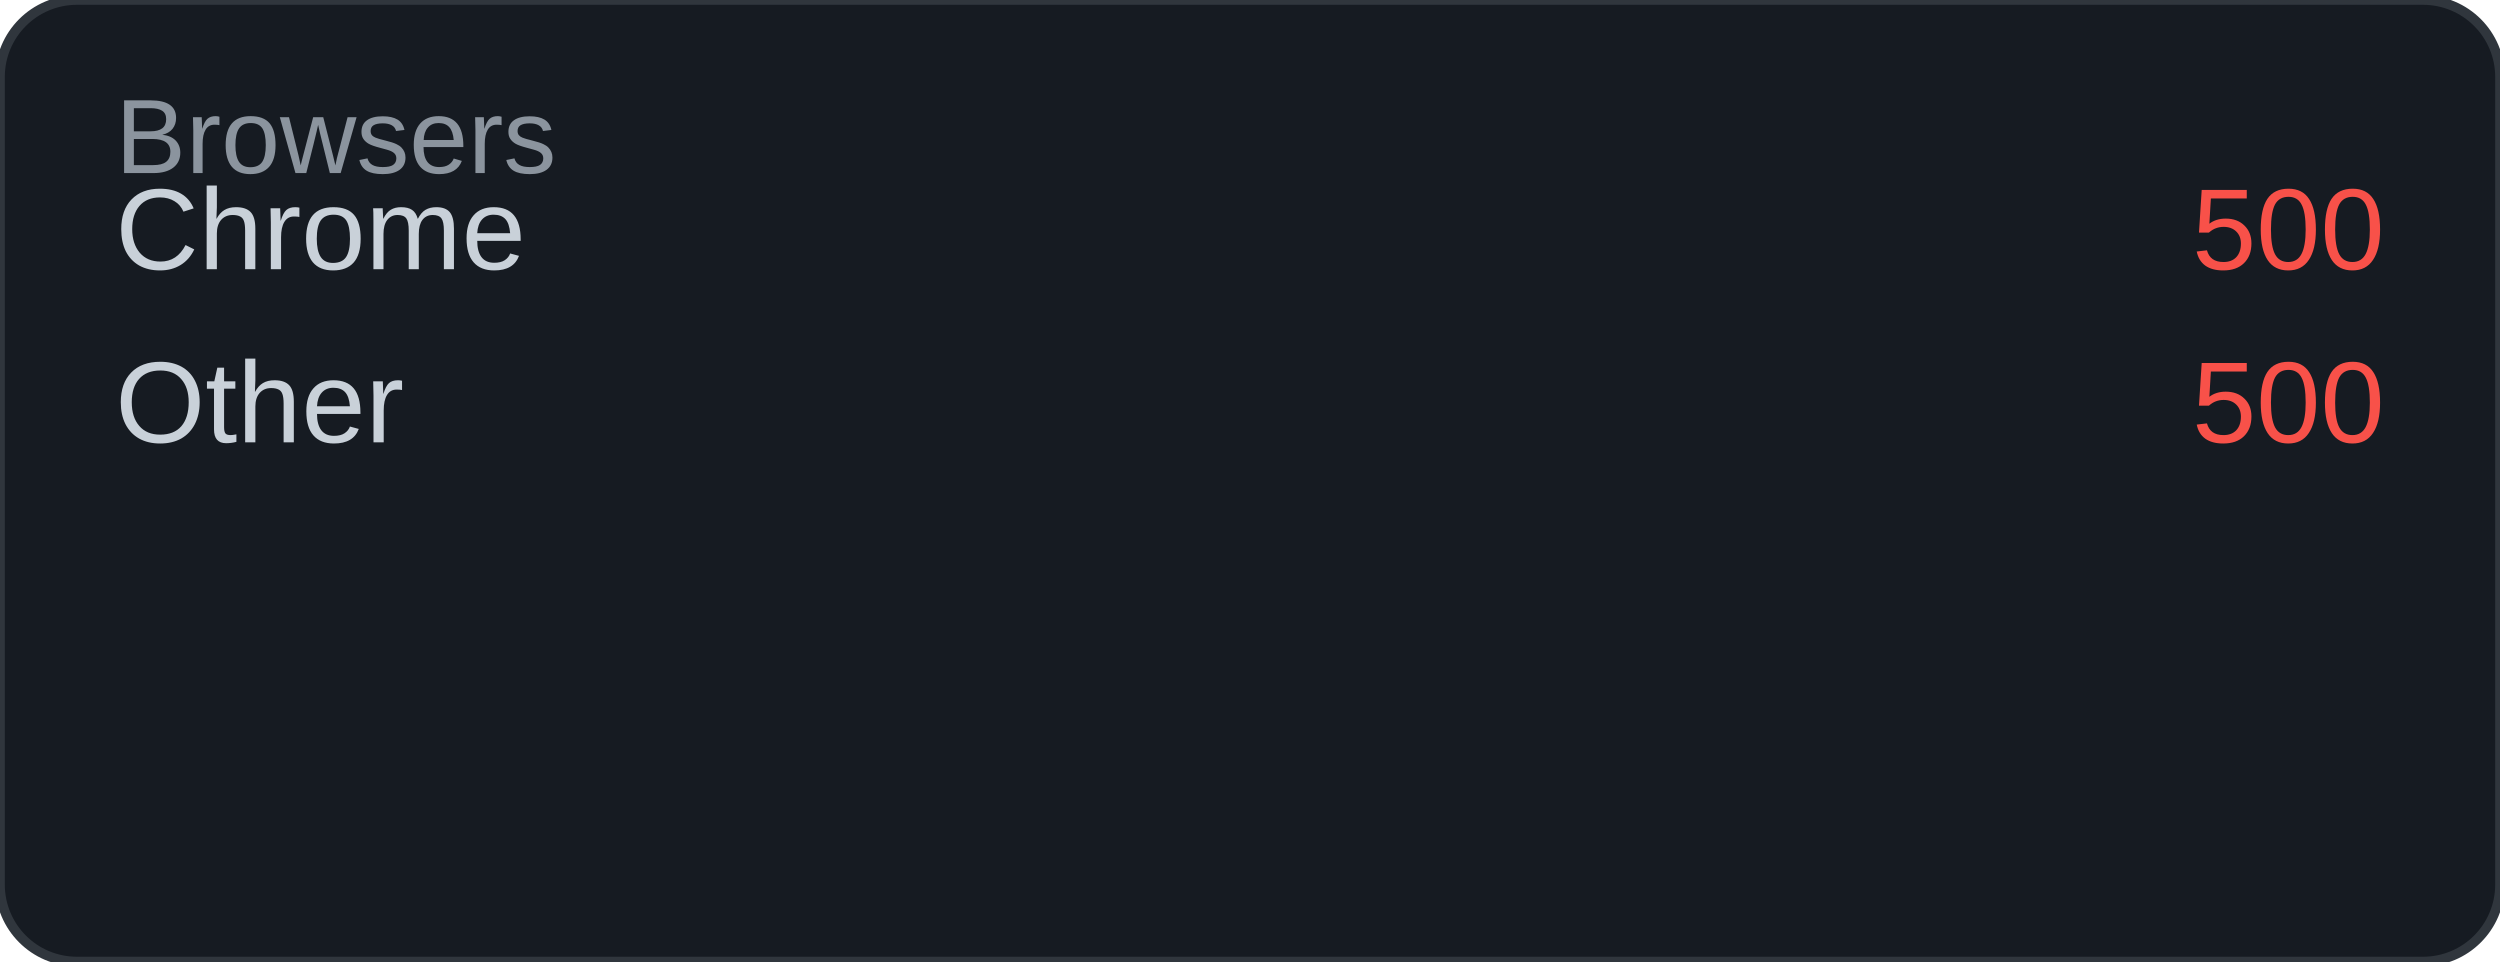
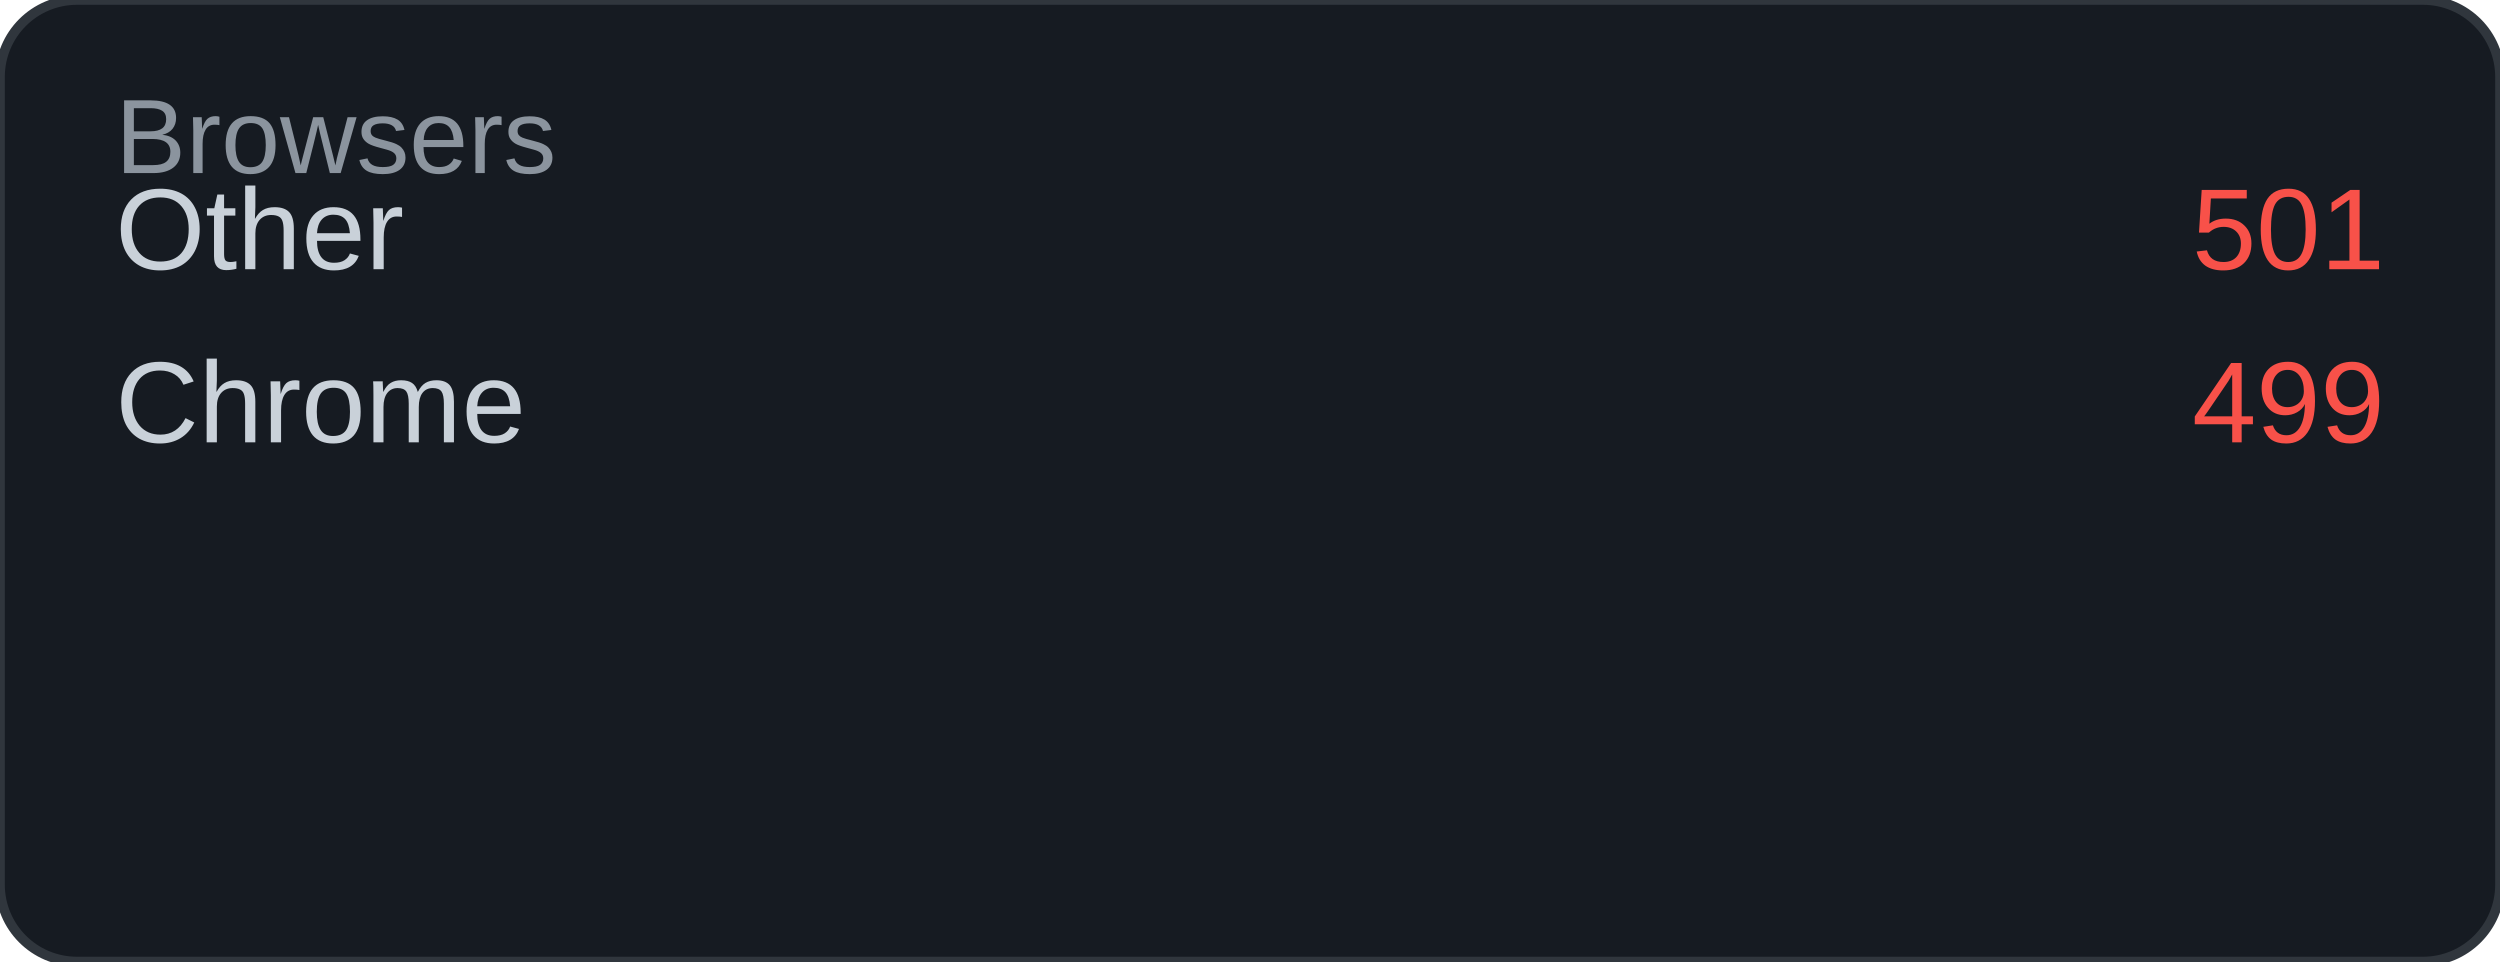
<svg xmlns="http://www.w3.org/2000/svg" width="260" height="100" viewBox="0 0 260 100">
  <rect width="260" height="100" rx="8" fill="#161b22" />
  <rect width="260" height="100" rx="8" fill="none" stroke="#30363d" stroke-width="1" />
  <text x="12" y="18" font-family="Arial, sans-serif" font-size="11" fill="#8b949e">Browsers</text>
-   <text x="12" y="28" font-family="Arial, sans-serif" font-size="12" fill="#c9d1d9">Chrome</text>
-   <text x="248" y="28" font-family="Arial, sans-serif" font-size="12" fill="#f85149" text-anchor="end">500</text>
-   <text x="12" y="46" font-family="Arial, sans-serif" font-size="12" fill="#c9d1d9">Other</text>
-   <text x="248" y="46" font-family="Arial, sans-serif" font-size="12" fill="#f85149" text-anchor="end">500</text>
+   <text x="12" y="28" font-family="Arial, sans-serif" font-size="12" fill="#c9d1d9">Other</text>
+   <text x="248" y="28" font-family="Arial, sans-serif" font-size="12" fill="#f85149" text-anchor="end">501</text>
+   <text x="12" y="46" font-family="Arial, sans-serif" font-size="12" fill="#c9d1d9">Chrome</text>
+   <text x="248" y="46" font-family="Arial, sans-serif" font-size="12" fill="#f85149" text-anchor="end">499</text>
</svg>
